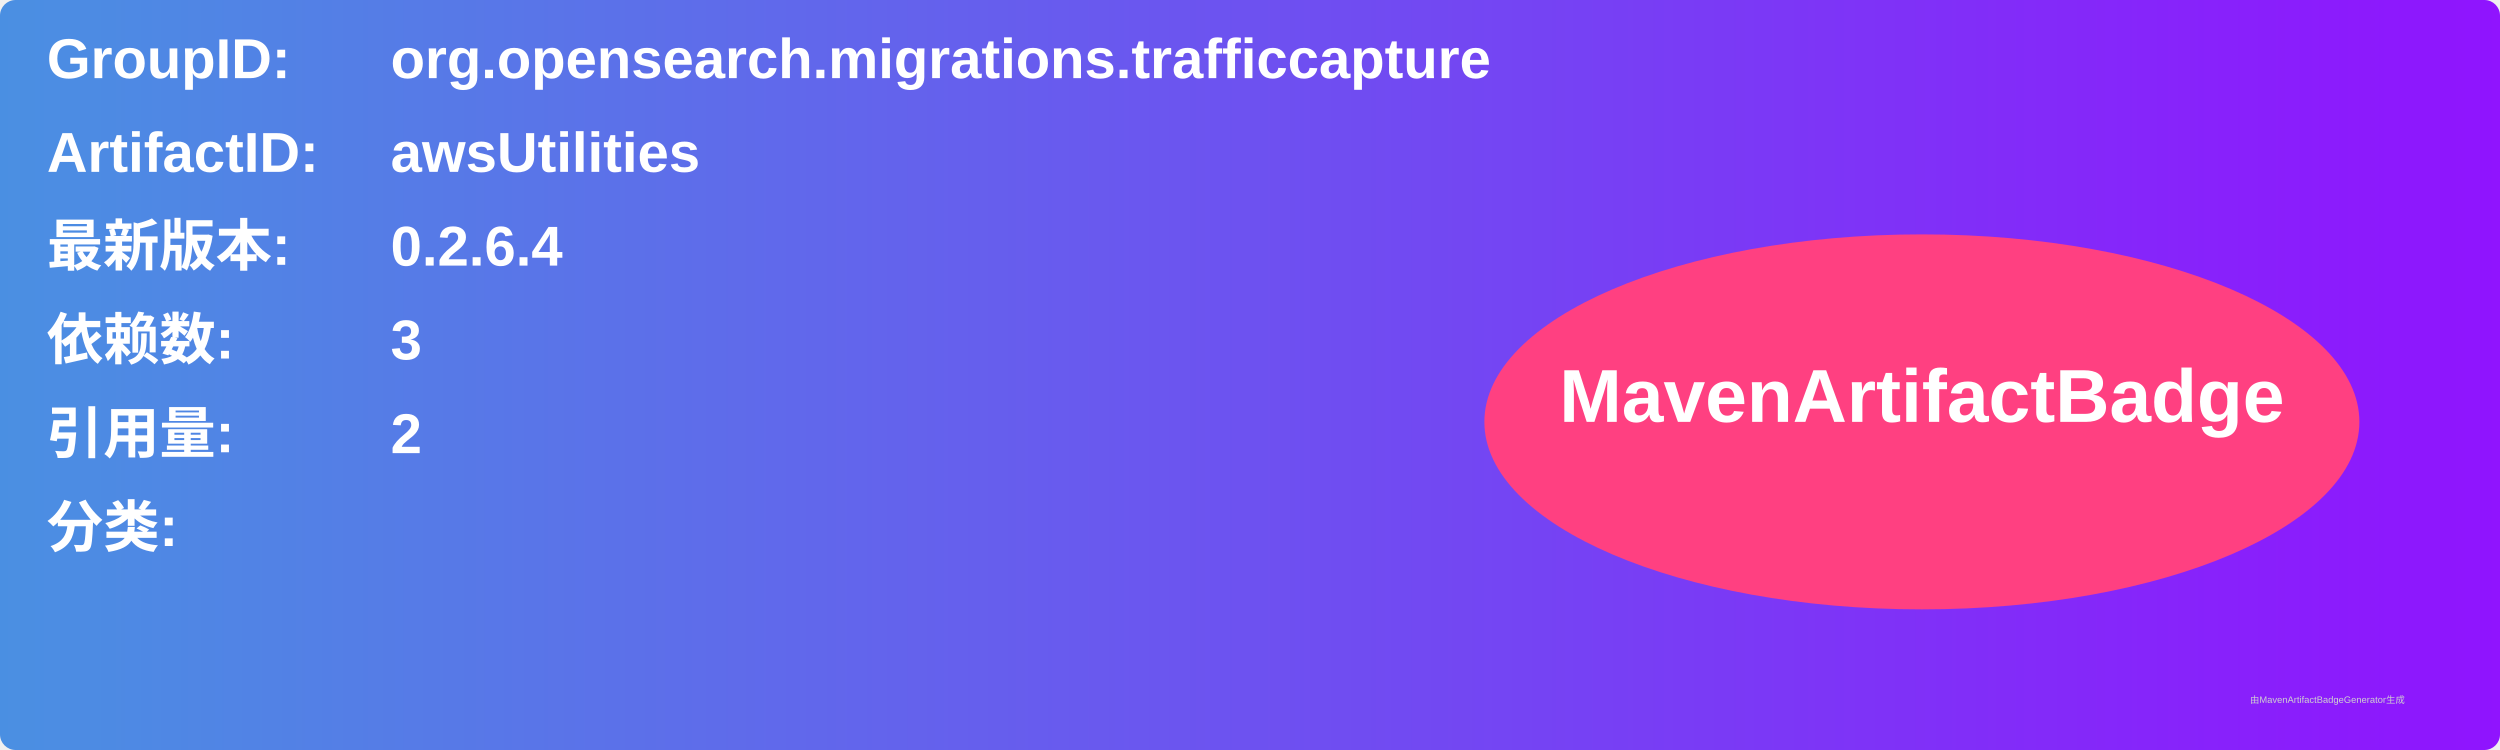
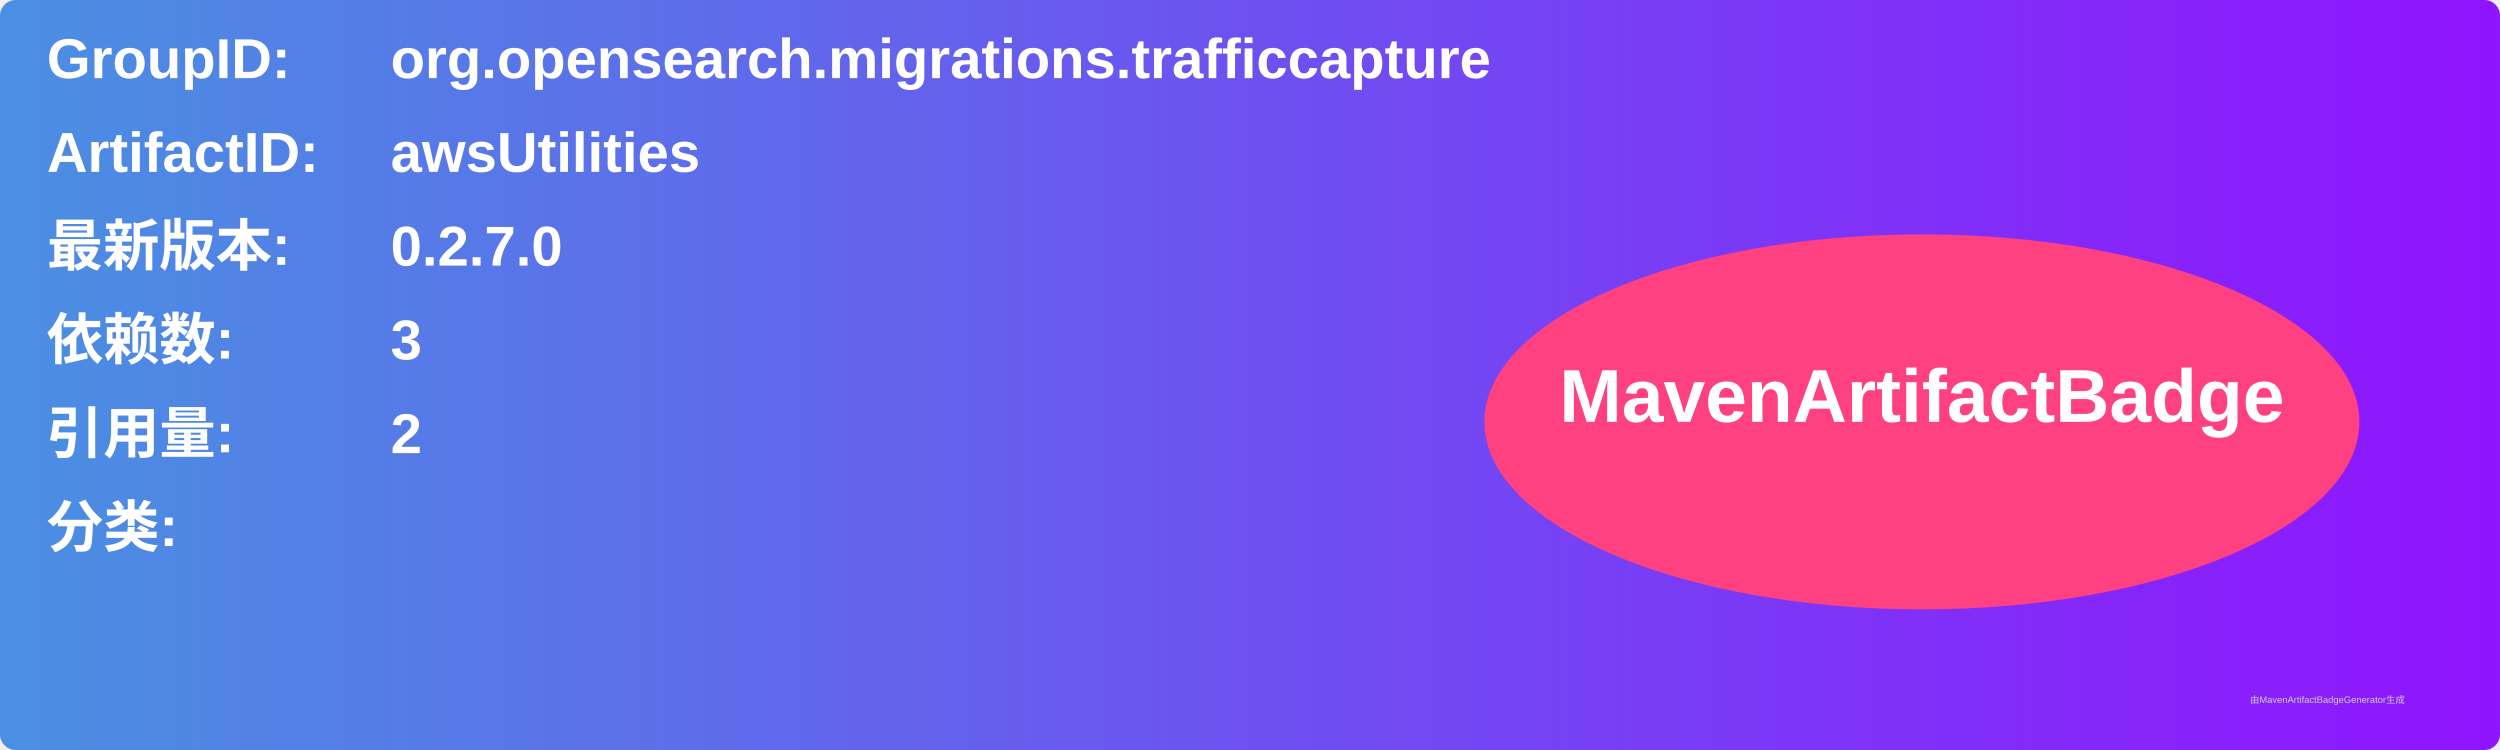
<svg xmlns="http://www.w3.org/2000/svg" width="800" height="240" viewBox="0 0 800 240">
  <linearGradient id="grad" x1="0%" y1="0%" x2="100%" y2="0%">
    <stop offset="0%" stop-color="#4a90e2" />
    <stop offset="100%" stop-color="#9013fe" />
  </linearGradient>
  <rect width="100%" height="100%" rx="5" ry="5" fill="url(#grad)" />
  <g transform="translate(15, 15)">
    <text x="0" y="10" font-family="Arial" font-size="18" fill="white" font-weight="bold" width="260">GroupID:</text>
    <text x="110" y="10" font-family="Arial" font-size="18" fill="white" font-weight="bold" width="460">org.opensearch.migrations.trafficcapture</text>
    <text x="0" y="40" font-family="Arial" font-size="18" fill="white" font-weight="bold" width="260">ArtifactID:</text>
    <text x="110" y="40" font-family="Arial" font-size="18" fill="white" font-weight="bold" width="460">awsUtilities</text>
    <text x="0" y="70" font-family="Arial" font-size="18" fill="white" font-weight="bold">最新版本:</text>
    <text x="110" y="70" font-family="Arial" font-size="18" fill="white" font-weight="bold">
-       <tspan font-weight="bold">0.2.6.4</tspan>
+       <tspan font-weight="bold">0.2.7.0</tspan>
    </text>
    <text x="0" y="100" font-family="Arial" font-size="18" fill="white" font-weight="bold">依赖数: </text>
    <text x="110" y="100" font-family="Arial" font-size="18" fill="white">
      <tspan font-weight="bold">3</tspan>
    </text>
    <text x="0" y="130" font-family="Arial" font-size="18" fill="white" font-weight="bold">引用量: </text>
    <text x="110" y="130" font-family="Arial" font-size="18" fill="white">
      <tspan font-weight="bold">2</tspan>
    </text>
    <text x="0" y="160" font-family="Arial" font-size="18" fill="white" font-weight="bold">分类:</text>
    <text x="10" y="190" font-family="Arial" font-size="10" fill="white">
      <tspan font-weight="bold" />
    </text>
    <ellipse cx="600" cy="120" rx="140" ry="60" fill="#ff4081" />
    <text x="600" y="120" text-anchor="middle" font-family="Arial" font-size="24" fill="white" font-weight="bold">MavenArtifactBadge</text>
  </g>
  <text x="720" y="225" font-family="Arial" font-size="3" fill="#d0d0d0">由MavenArtifactBadgeGenerator生成</text>
</svg>
